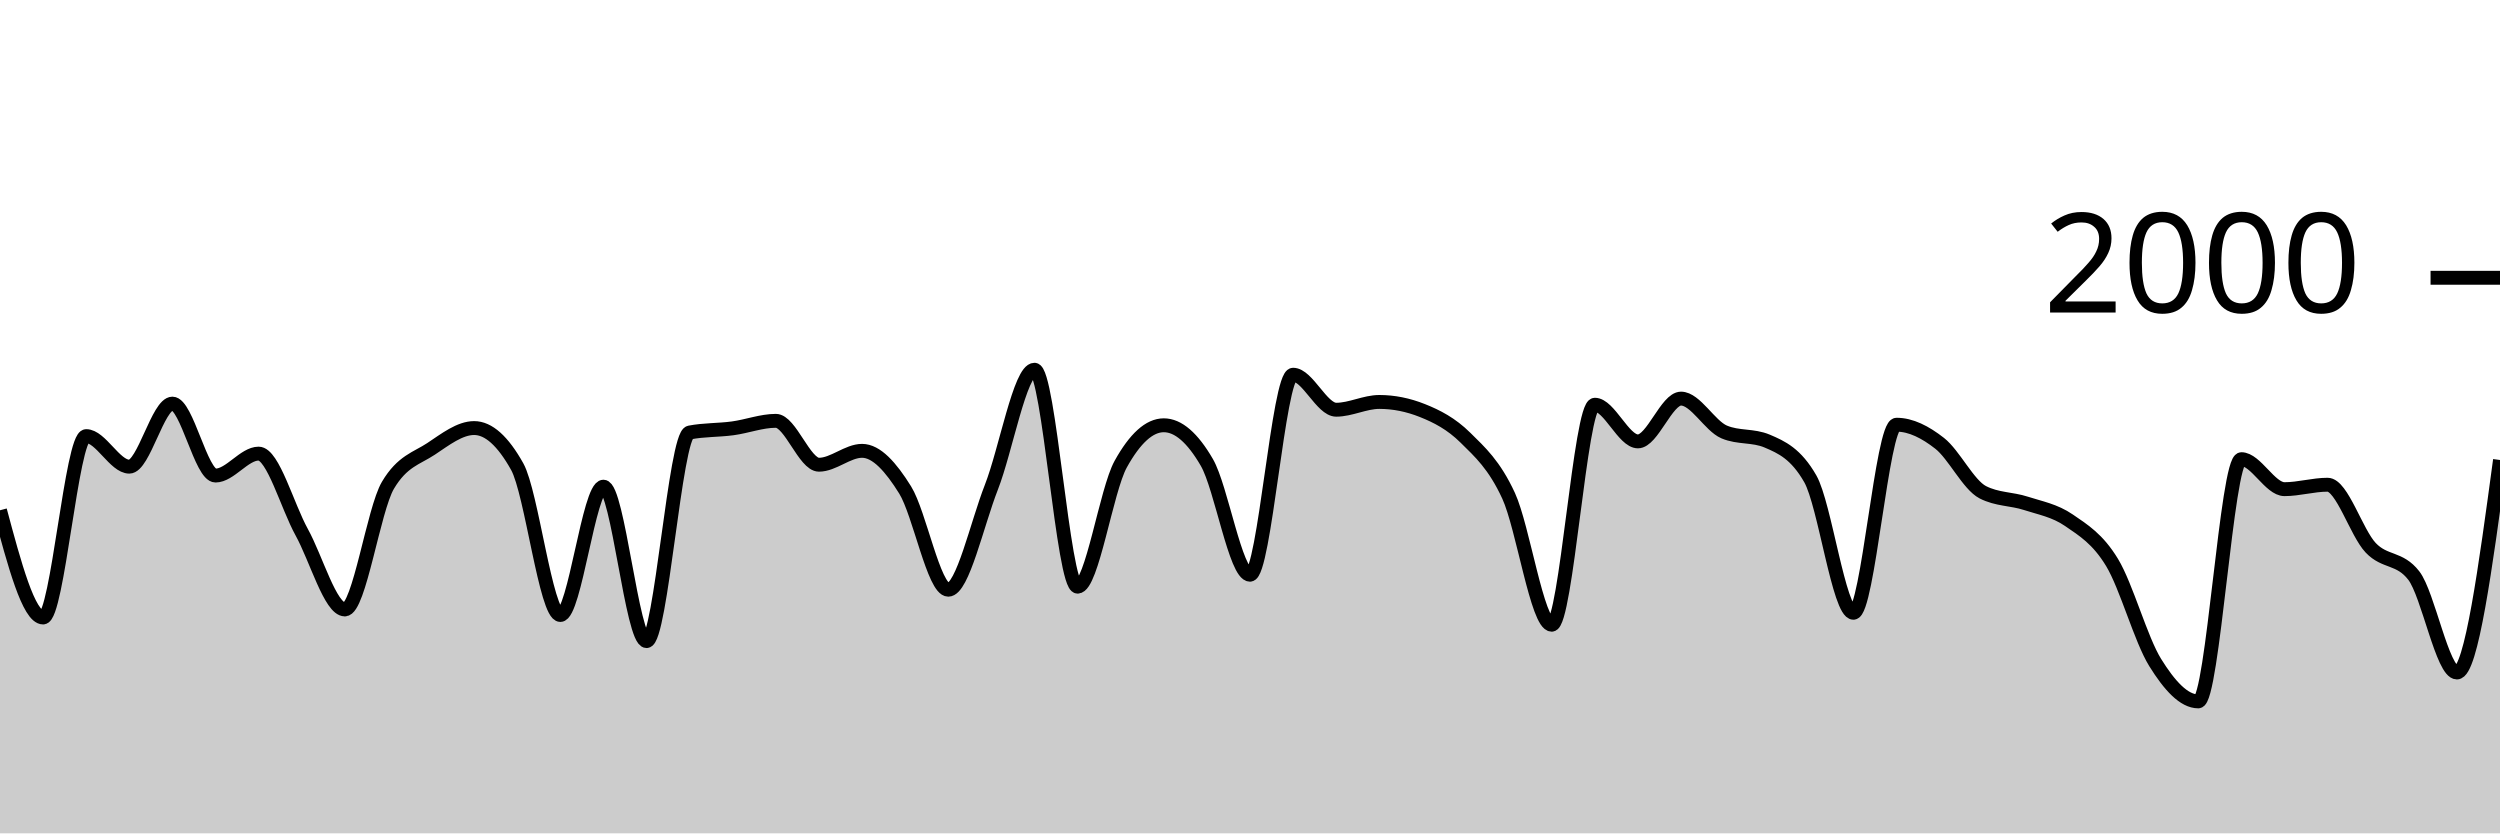
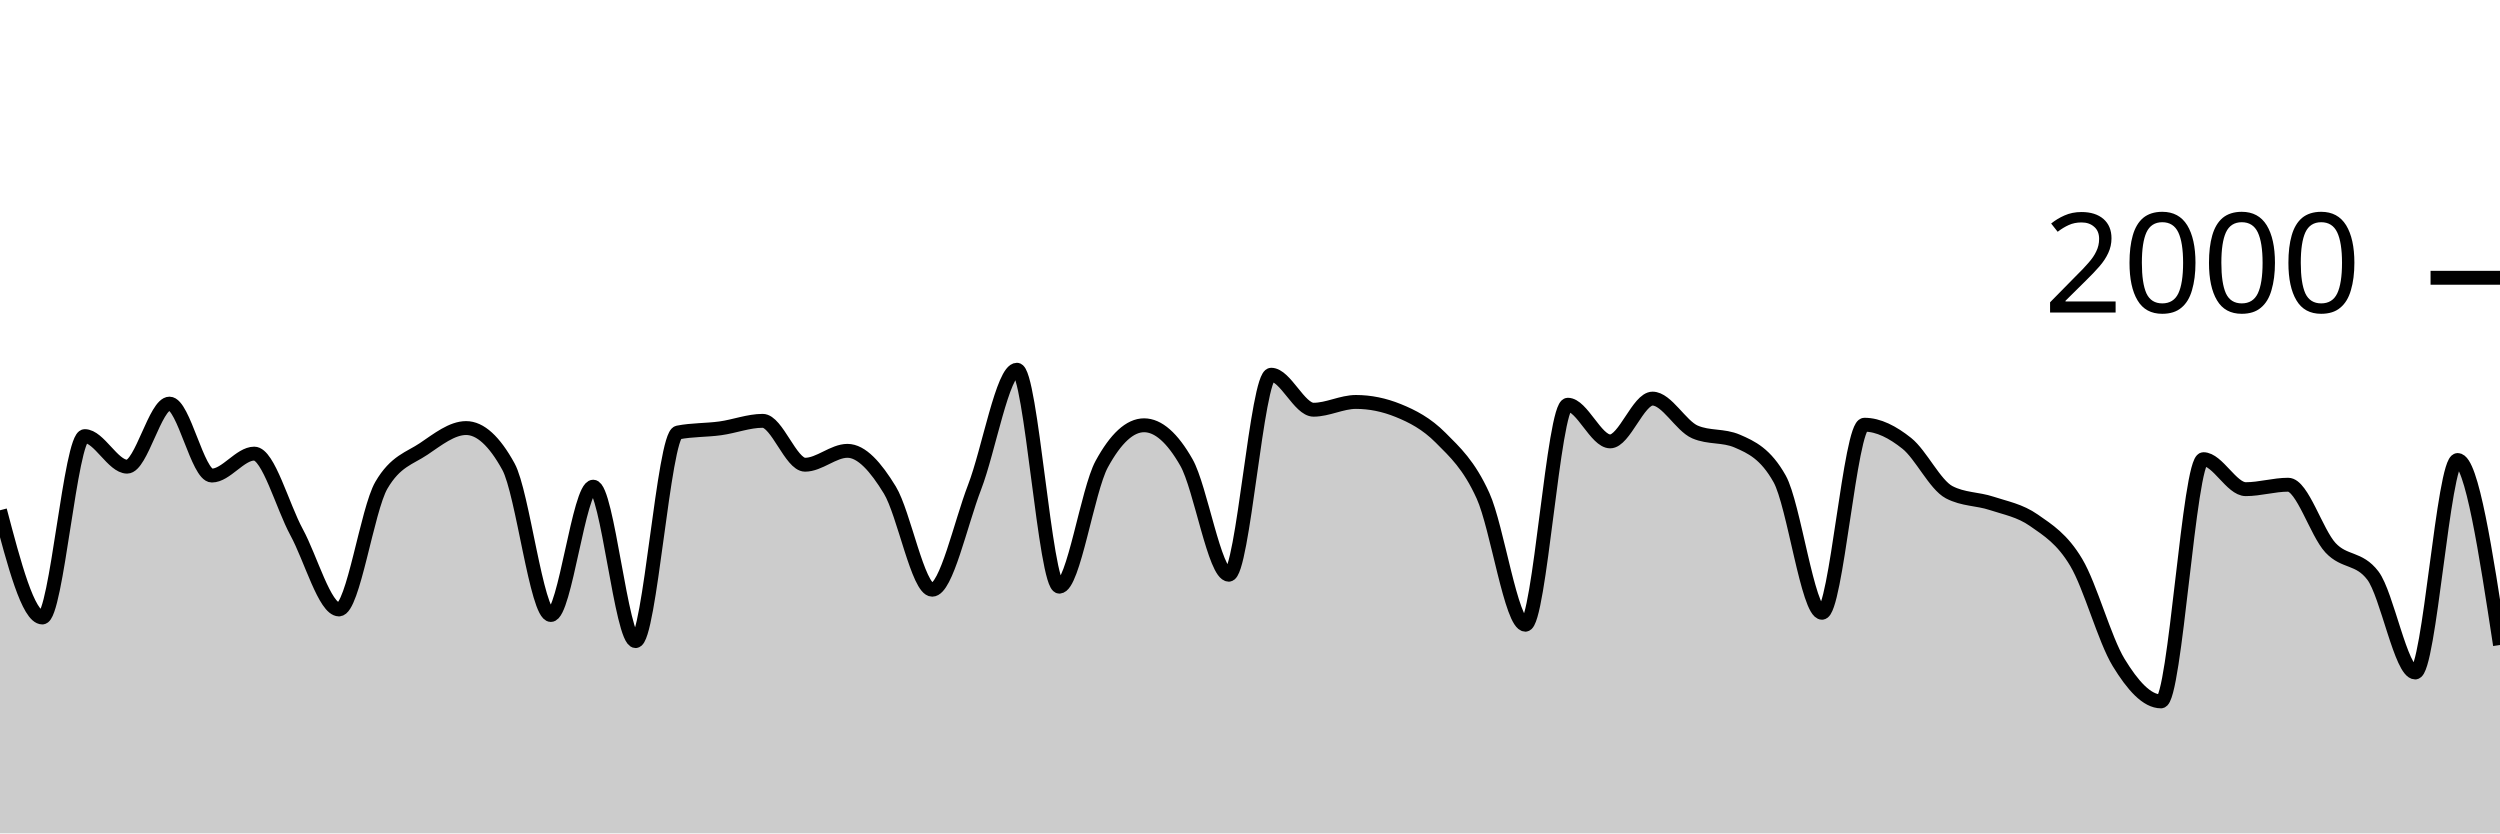
<svg xmlns="http://www.w3.org/2000/svg" viewBox="0 0 180 60">
  <g transform="translate(0,20)">
-     <path class="area" fill="rgba(0, 0, 0, 0.2)" d="M0,16.74C1.034,20.6,2.069,24.46,3.103,24.46C4.138,24.46,5.172,11.4,6.207,11.4C7.241,11.4,8.276,13.6,9.31,13.6C10.345,13.6,11.379,9.06,12.414,9.06C13.448,9.06,14.483,14.24,15.517,14.24C16.552,14.24,17.586,12.66,18.621,12.66C19.655,12.66,20.69,16.45,21.724,18.32C22.759,20.19,23.793,23.88,24.828,23.88C25.862,23.88,26.897,16.687,27.931,14.94C28.966,13.193,30,13.007,31.034,12.32C32.069,11.633,33.103,10.82,34.138,10.82C35.172,10.82,36.207,11.747,37.241,13.6C38.276,15.453,39.31,24.28,40.345,24.28C41.379,24.28,42.414,15.04,43.448,15.04C44.483,15.04,45.517,26.16,46.552,26.16C47.586,26.16,48.621,11.34,49.655,11.14C50.69,10.94,51.724,10.98,52.759,10.84C53.793,10.7,54.828,10.3,55.862,10.3C56.897,10.3,57.931,13.46,58.966,13.46C60,13.46,61.034,12.46,62.069,12.46C63.103,12.46,64.138,13.613,65.172,15.28C66.207,16.947,67.241,22.46,68.276,22.46C69.31,22.46,70.345,17.72,71.379,15.08C72.414,12.44,73.448,6.62,74.483,6.62C75.517,6.62,76.552,22.24,77.586,22.24C78.621,22.24,79.655,15.287,80.69,13.42C81.724,11.553,82.759,10.62,83.793,10.62C84.828,10.62,85.862,11.513,86.897,13.3C87.931,15.087,88.966,21.38,90,21.38C91.034,21.38,92.069,6.98,93.103,6.98C94.138,6.98,95.172,9.5,96.207,9.5C97.241,9.5,98.276,8.94,99.31,8.94C100.345,8.94,101.379,9.147,102.414,9.56C103.448,9.973,104.483,10.497,105.517,11.52C106.552,12.543,107.586,13.457,108.621,15.7C109.655,17.943,110.69,24.98,111.724,24.98C112.759,24.98,113.793,9.14,114.828,9.14C115.862,9.14,116.897,11.78,117.931,11.78C118.966,11.78,120,8.7,121.034,8.7C122.069,8.7,123.103,10.66,124.138,11.1C125.172,11.54,126.207,11.32,127.241,11.76C128.276,12.2,129.31,12.667,130.345,14.48C131.379,16.293,132.414,24.12,133.448,24.12C134.483,24.12,135.517,10.58,136.552,10.58C137.586,10.58,138.621,11.11,139.655,11.92C140.69,12.73,141.724,14.907,142.759,15.44C143.793,15.973,144.828,15.903,145.862,16.24C146.897,16.577,147.931,16.75,148.966,17.46C150,18.17,151.034,18.793,152.069,20.5C153.103,22.207,154.138,26.033,155.172,27.7C156.207,29.367,157.241,30.5,158.276,30.5C159.31,30.5,160.345,13.06,161.379,13.06C162.414,13.06,163.448,15.22,164.483,15.22C165.517,15.22,166.552,14.9,167.586,14.9C168.621,14.9,169.655,18.35,170.69,19.44C171.724,20.53,172.759,20.107,173.793,21.44C174.828,22.773,175.862,28.42,176.897,28.42C177.931,28.42,178.966,20.77,180,13.12L180,40C178.966,40,177.931,40,176.897,40C175.862,40,174.828,40,173.793,40C172.759,40,171.724,40,170.69,40C169.655,40,168.621,40,167.586,40C166.552,40,165.517,40,164.483,40C163.448,40,162.414,40,161.379,40C160.345,40,159.31,40,158.276,40C157.241,40,156.207,40,155.172,40C154.138,40,153.103,40,152.069,40C151.034,40,150,40,148.966,40C147.931,40,146.897,40,145.862,40C144.828,40,143.793,40,142.759,40C141.724,40,140.69,40,139.655,40C138.621,40,137.586,40,136.552,40C135.517,40,134.483,40,133.448,40C132.414,40,131.379,40,130.345,40C129.31,40,128.276,40,127.241,40C126.207,40,125.172,40,124.138,40C123.103,40,122.069,40,121.034,40C120,40,118.966,40,117.931,40C116.897,40,115.862,40,114.828,40C113.793,40,112.759,40,111.724,40C110.69,40,109.655,40,108.621,40C107.586,40,106.552,40,105.517,40C104.483,40,103.448,40,102.414,40C101.379,40,100.345,40,99.31,40C98.276,40,97.241,40,96.207,40C95.172,40,94.138,40,93.103,40C92.069,40,91.034,40,90,40C88.966,40,87.931,40,86.897,40C85.862,40,84.828,40,83.793,40C82.759,40,81.724,40,80.69,40C79.655,40,78.621,40,77.586,40C76.552,40,75.517,40,74.483,40C73.448,40,72.414,40,71.379,40C70.345,40,69.31,40,68.276,40C67.241,40,66.207,40,65.172,40C64.138,40,63.103,40,62.069,40C61.034,40,60,40,58.966,40C57.931,40,56.897,40,55.862,40C54.828,40,53.793,40,52.759,40C51.724,40,50.69,40,49.655,40C48.621,40,47.586,40,46.552,40C45.517,40,44.483,40,43.448,40C42.414,40,41.379,40,40.345,40C39.31,40,38.276,40,37.241,40C36.207,40,35.172,40,34.138,40C33.103,40,32.069,40,31.034,40C30,40,28.966,40,27.931,40C26.897,40,25.862,40,24.828,40C23.793,40,22.759,40,21.724,40C20.69,40,19.655,40,18.621,40C17.586,40,16.552,40,15.517,40C14.483,40,13.448,40,12.414,40C11.379,40,10.345,40,9.31,40C8.276,40,7.241,40,6.207,40C5.172,40,4.138,40,3.103,40C2.069,40,1.034,40,0,40Z" />
-     <path class="line" stroke="black" fill="none" d="M0,16.74C1.034,20.6,2.069,24.46,3.103,24.46C4.138,24.46,5.172,11.4,6.207,11.4C7.241,11.4,8.276,13.6,9.31,13.6C10.345,13.6,11.379,9.06,12.414,9.06C13.448,9.06,14.483,14.24,15.517,14.24C16.552,14.24,17.586,12.66,18.621,12.66C19.655,12.66,20.69,16.45,21.724,18.32C22.759,20.19,23.793,23.88,24.828,23.88C25.862,23.88,26.897,16.687,27.931,14.94C28.966,13.193,30,13.007,31.034,12.32C32.069,11.633,33.103,10.82,34.138,10.82C35.172,10.82,36.207,11.747,37.241,13.6C38.276,15.453,39.31,24.28,40.345,24.28C41.379,24.28,42.414,15.04,43.448,15.04C44.483,15.04,45.517,26.16,46.552,26.16C47.586,26.16,48.621,11.34,49.655,11.14C50.69,10.94,51.724,10.98,52.759,10.84C53.793,10.7,54.828,10.3,55.862,10.3C56.897,10.3,57.931,13.46,58.966,13.46C60,13.46,61.034,12.46,62.069,12.46C63.103,12.46,64.138,13.613,65.172,15.28C66.207,16.947,67.241,22.46,68.276,22.46C69.31,22.46,70.345,17.72,71.379,15.08C72.414,12.44,73.448,6.62,74.483,6.62C75.517,6.62,76.552,22.24,77.586,22.24C78.621,22.24,79.655,15.287,80.69,13.42C81.724,11.553,82.759,10.62,83.793,10.62C84.828,10.62,85.862,11.513,86.897,13.3C87.931,15.087,88.966,21.38,90,21.38C91.034,21.38,92.069,6.98,93.103,6.98C94.138,6.98,95.172,9.5,96.207,9.5C97.241,9.5,98.276,8.94,99.31,8.94C100.345,8.94,101.379,9.147,102.414,9.56C103.448,9.973,104.483,10.497,105.517,11.52C106.552,12.543,107.586,13.457,108.621,15.7C109.655,17.943,110.69,24.98,111.724,24.98C112.759,24.98,113.793,9.14,114.828,9.14C115.862,9.14,116.897,11.78,117.931,11.78C118.966,11.78,120,8.7,121.034,8.7C122.069,8.7,123.103,10.66,124.138,11.1C125.172,11.54,126.207,11.32,127.241,11.76C128.276,12.2,129.31,12.667,130.345,14.48C131.379,16.293,132.414,24.12,133.448,24.12C134.483,24.12,135.517,10.58,136.552,10.58C137.586,10.58,138.621,11.11,139.655,11.92C140.69,12.73,141.724,14.907,142.759,15.44C143.793,15.973,144.828,15.903,145.862,16.24C146.897,16.577,147.931,16.75,148.966,17.46C150,18.17,151.034,18.793,152.069,20.5C153.103,22.207,154.138,26.033,155.172,27.7C156.207,29.367,157.241,30.5,158.276,30.5C159.31,30.5,160.345,13.06,161.379,13.06C162.414,13.06,163.448,15.22,164.483,15.22C165.517,15.22,166.552,14.9,167.586,14.9C168.621,14.9,169.655,18.35,170.69,19.44C171.724,20.53,172.759,20.107,173.793,21.44C174.828,22.773,175.862,28.42,176.897,28.42C177.931,28.42,178.966,20.77,180,13.12" />
+     <path class="area" fill="rgba(0, 0, 0, 0.2)" d="M0,16.74C1.017,20.6,2.034,24.46,3.051,24.46C4.068,24.46,5.085,11.4,6.102,11.4C7.119,11.4,8.136,13.6,9.153,13.6C10.169,13.6,11.186,9.06,12.203,9.06C13.22,9.06,14.237,14.24,15.254,14.24C16.271,14.24,17.288,12.66,18.305,12.66C19.322,12.66,20.339,16.45,21.356,18.32C22.373,20.19,23.39,23.88,24.407,23.88C25.424,23.88,26.441,16.687,27.458,14.94C28.475,13.193,29.492,13.007,30.508,12.32C31.525,11.633,32.542,10.82,33.559,10.82C34.576,10.82,35.593,11.747,36.61,13.6C37.627,15.453,38.644,24.28,39.661,24.28C40.678,24.28,41.695,15.04,42.712,15.04C43.729,15.04,44.746,26.16,45.763,26.16C46.78,26.16,47.797,11.34,48.814,11.14C49.831,10.94,50.847,10.98,51.864,10.84C52.881,10.7,53.898,10.3,54.915,10.3C55.932,10.3,56.949,13.46,57.966,13.46C58.983,13.46,60,12.46,61.017,12.46C62.034,12.46,63.051,13.613,64.068,15.28C65.085,16.947,66.102,22.46,67.119,22.46C68.136,22.46,69.153,17.72,70.169,15.08C71.186,12.44,72.203,6.62,73.22,6.62C74.237,6.62,75.254,22.24,76.271,22.24C77.288,22.24,78.305,15.287,79.322,13.42C80.339,11.553,81.356,10.62,82.373,10.62C83.39,10.62,84.407,11.513,85.424,13.3C86.441,15.087,87.458,21.38,88.475,21.38C89.492,21.38,90.508,6.98,91.525,6.98C92.542,6.98,93.559,9.5,94.576,9.5C95.593,9.5,96.61,8.94,97.627,8.94C98.644,8.94,99.661,9.147,100.678,9.56C101.695,9.973,102.712,10.497,103.729,11.52C104.746,12.543,105.763,13.457,106.78,15.7C107.797,17.943,108.814,24.98,109.831,24.98C110.847,24.98,111.864,9.14,112.881,9.14C113.898,9.14,114.915,11.78,115.932,11.78C116.949,11.78,117.966,8.7,118.983,8.7C120,8.7,121.017,10.66,122.034,11.1C123.051,11.54,124.068,11.32,125.085,11.76C126.102,12.2,127.119,12.667,128.136,14.48C129.153,16.293,130.169,24.12,131.186,24.12C132.203,24.12,133.22,10.58,134.237,10.58C135.254,10.58,136.271,11.11,137.288,11.92C138.305,12.73,139.322,14.907,140.339,15.44C141.356,15.973,142.373,15.903,143.39,16.24C144.407,16.577,145.424,16.75,146.441,17.46C147.458,18.17,148.475,18.793,149.492,20.5C150.508,22.207,151.525,26.033,152.542,27.7C153.559,29.367,154.576,30.5,155.593,30.5C156.61,30.5,157.627,13.06,158.644,13.06C159.661,13.06,160.678,15.22,161.695,15.22C162.712,15.22,163.729,14.9,164.746,14.9C165.763,14.9,166.78,18.35,167.797,19.44C168.814,20.53,169.831,20.107,170.847,21.44C171.864,22.773,172.881,28.42,173.898,28.42C174.915,28.42,175.932,13.12,176.949,13.12C177.966,13.12,178.983,19.78,180,26.44L180,40C178.983,40,177.966,40,176.949,40C175.932,40,174.915,40,173.898,40C172.881,40,171.864,40,170.847,40C169.831,40,168.814,40,167.797,40C166.78,40,165.763,40,164.746,40C163.729,40,162.712,40,161.695,40C160.678,40,159.661,40,158.644,40C157.627,40,156.61,40,155.593,40C154.576,40,153.559,40,152.542,40C151.525,40,150.508,40,149.492,40C148.475,40,147.458,40,146.441,40C145.424,40,144.407,40,143.39,40C142.373,40,141.356,40,140.339,40C139.322,40,138.305,40,137.288,40C136.271,40,135.254,40,134.237,40C133.22,40,132.203,40,131.186,40C130.169,40,129.153,40,128.136,40C127.119,40,126.102,40,125.085,40C124.068,40,123.051,40,122.034,40C121.017,40,120,40,118.983,40C117.966,40,116.949,40,115.932,40C114.915,40,113.898,40,112.881,40C111.864,40,110.847,40,109.831,40C108.814,40,107.797,40,106.78,40C105.763,40,104.746,40,103.729,40C102.712,40,101.695,40,100.678,40C99.661,40,98.644,40,97.627,40C96.61,40,95.593,40,94.576,40C93.559,40,92.542,40,91.525,40C90.508,40,89.492,40,88.475,40C87.458,40,86.441,40,85.424,40C84.407,40,83.39,40,82.373,40C81.356,40,80.339,40,79.322,40C78.305,40,77.288,40,76.271,40C75.254,40,74.237,40,73.22,40C72.203,40,71.186,40,70.169,40C69.153,40,68.136,40,67.119,40C66.102,40,65.085,40,64.068,40C63.051,40,62.034,40,61.017,40C60,40,58.983,40,57.966,40C56.949,40,55.932,40,54.915,40C53.898,40,52.881,40,51.864,40C50.847,40,49.831,40,48.814,40C47.797,40,46.78,40,45.763,40C44.746,40,43.729,40,42.712,40C41.695,40,40.678,40,39.661,40C38.644,40,37.627,40,36.61,40C35.593,40,34.576,40,33.559,40C32.542,40,31.525,40,30.508,40C29.492,40,28.475,40,27.458,40C26.441,40,25.424,40,24.407,40C23.39,40,22.373,40,21.356,40C20.339,40,19.322,40,18.305,40C17.288,40,16.271,40,15.254,40C14.237,40,13.22,40,12.203,40C11.186,40,10.169,40,9.153,40C8.136,40,7.119,40,6.102,40C5.085,40,4.068,40,3.051,40C2.034,40,1.017,40,0,40Z" />
+     <path class="line" stroke="black" fill="none" d="M0,16.74C1.017,20.6,2.034,24.46,3.051,24.46C4.068,24.46,5.085,11.4,6.102,11.4C7.119,11.4,8.136,13.6,9.153,13.6C10.169,13.6,11.186,9.06,12.203,9.06C13.22,9.06,14.237,14.24,15.254,14.24C16.271,14.24,17.288,12.66,18.305,12.66C19.322,12.66,20.339,16.45,21.356,18.32C22.373,20.19,23.39,23.88,24.407,23.88C25.424,23.88,26.441,16.687,27.458,14.94C28.475,13.193,29.492,13.007,30.508,12.32C31.525,11.633,32.542,10.82,33.559,10.82C34.576,10.82,35.593,11.747,36.61,13.6C37.627,15.453,38.644,24.28,39.661,24.28C40.678,24.28,41.695,15.04,42.712,15.04C43.729,15.04,44.746,26.16,45.763,26.16C46.78,26.16,47.797,11.34,48.814,11.14C49.831,10.94,50.847,10.98,51.864,10.84C52.881,10.7,53.898,10.3,54.915,10.3C55.932,10.3,56.949,13.46,57.966,13.46C58.983,13.46,60,12.46,61.017,12.46C62.034,12.46,63.051,13.613,64.068,15.28C65.085,16.947,66.102,22.46,67.119,22.46C68.136,22.46,69.153,17.72,70.169,15.08C71.186,12.44,72.203,6.62,73.22,6.62C74.237,6.62,75.254,22.24,76.271,22.24C77.288,22.24,78.305,15.287,79.322,13.42C80.339,11.553,81.356,10.62,82.373,10.62C83.39,10.62,84.407,11.513,85.424,13.3C86.441,15.087,87.458,21.38,88.475,21.38C89.492,21.38,90.508,6.98,91.525,6.98C92.542,6.98,93.559,9.5,94.576,9.5C95.593,9.5,96.61,8.94,97.627,8.94C98.644,8.94,99.661,9.147,100.678,9.56C101.695,9.973,102.712,10.497,103.729,11.52C104.746,12.543,105.763,13.457,106.78,15.7C107.797,17.943,108.814,24.98,109.831,24.98C110.847,24.98,111.864,9.14,112.881,9.14C113.898,9.14,114.915,11.78,115.932,11.78C116.949,11.78,117.966,8.7,118.983,8.7C120,8.7,121.017,10.66,122.034,11.1C123.051,11.54,124.068,11.32,125.085,11.76C126.102,12.2,127.119,12.667,128.136,14.48C129.153,16.293,130.169,24.12,131.186,24.12C132.203,24.12,133.22,10.58,134.237,10.58C135.254,10.58,136.271,11.11,137.288,11.92C138.305,12.73,139.322,14.907,140.339,15.44C141.356,15.973,142.373,15.903,143.39,16.24C144.407,16.577,145.424,16.75,146.441,17.46C147.458,18.17,148.475,18.793,149.492,20.5C150.508,22.207,151.525,26.033,152.542,27.7C153.559,29.367,154.576,30.5,155.593,30.5C156.61,30.5,157.627,13.06,158.644,13.06C159.661,13.06,160.678,15.22,161.695,15.22C162.712,15.22,163.729,14.9,164.746,14.9C165.763,14.9,166.78,18.35,167.797,19.44C168.814,20.53,169.831,20.107,170.847,21.44C171.864,22.773,172.881,28.42,173.898,28.42C174.915,28.42,175.932,13.12,176.949,13.12C177.966,13.12,178.983,19.78,180,26.44" />
    <path class="axis-ceiling" stroke-width="1" stroke="black" fill="none" d="M175,0L180,0" />
    <text class="axis-ceiling-label" font-family="sans-serif" text-anchor="end" font-size="10px" x="170" y="2.5">2000</text>
  </g>
</svg>
